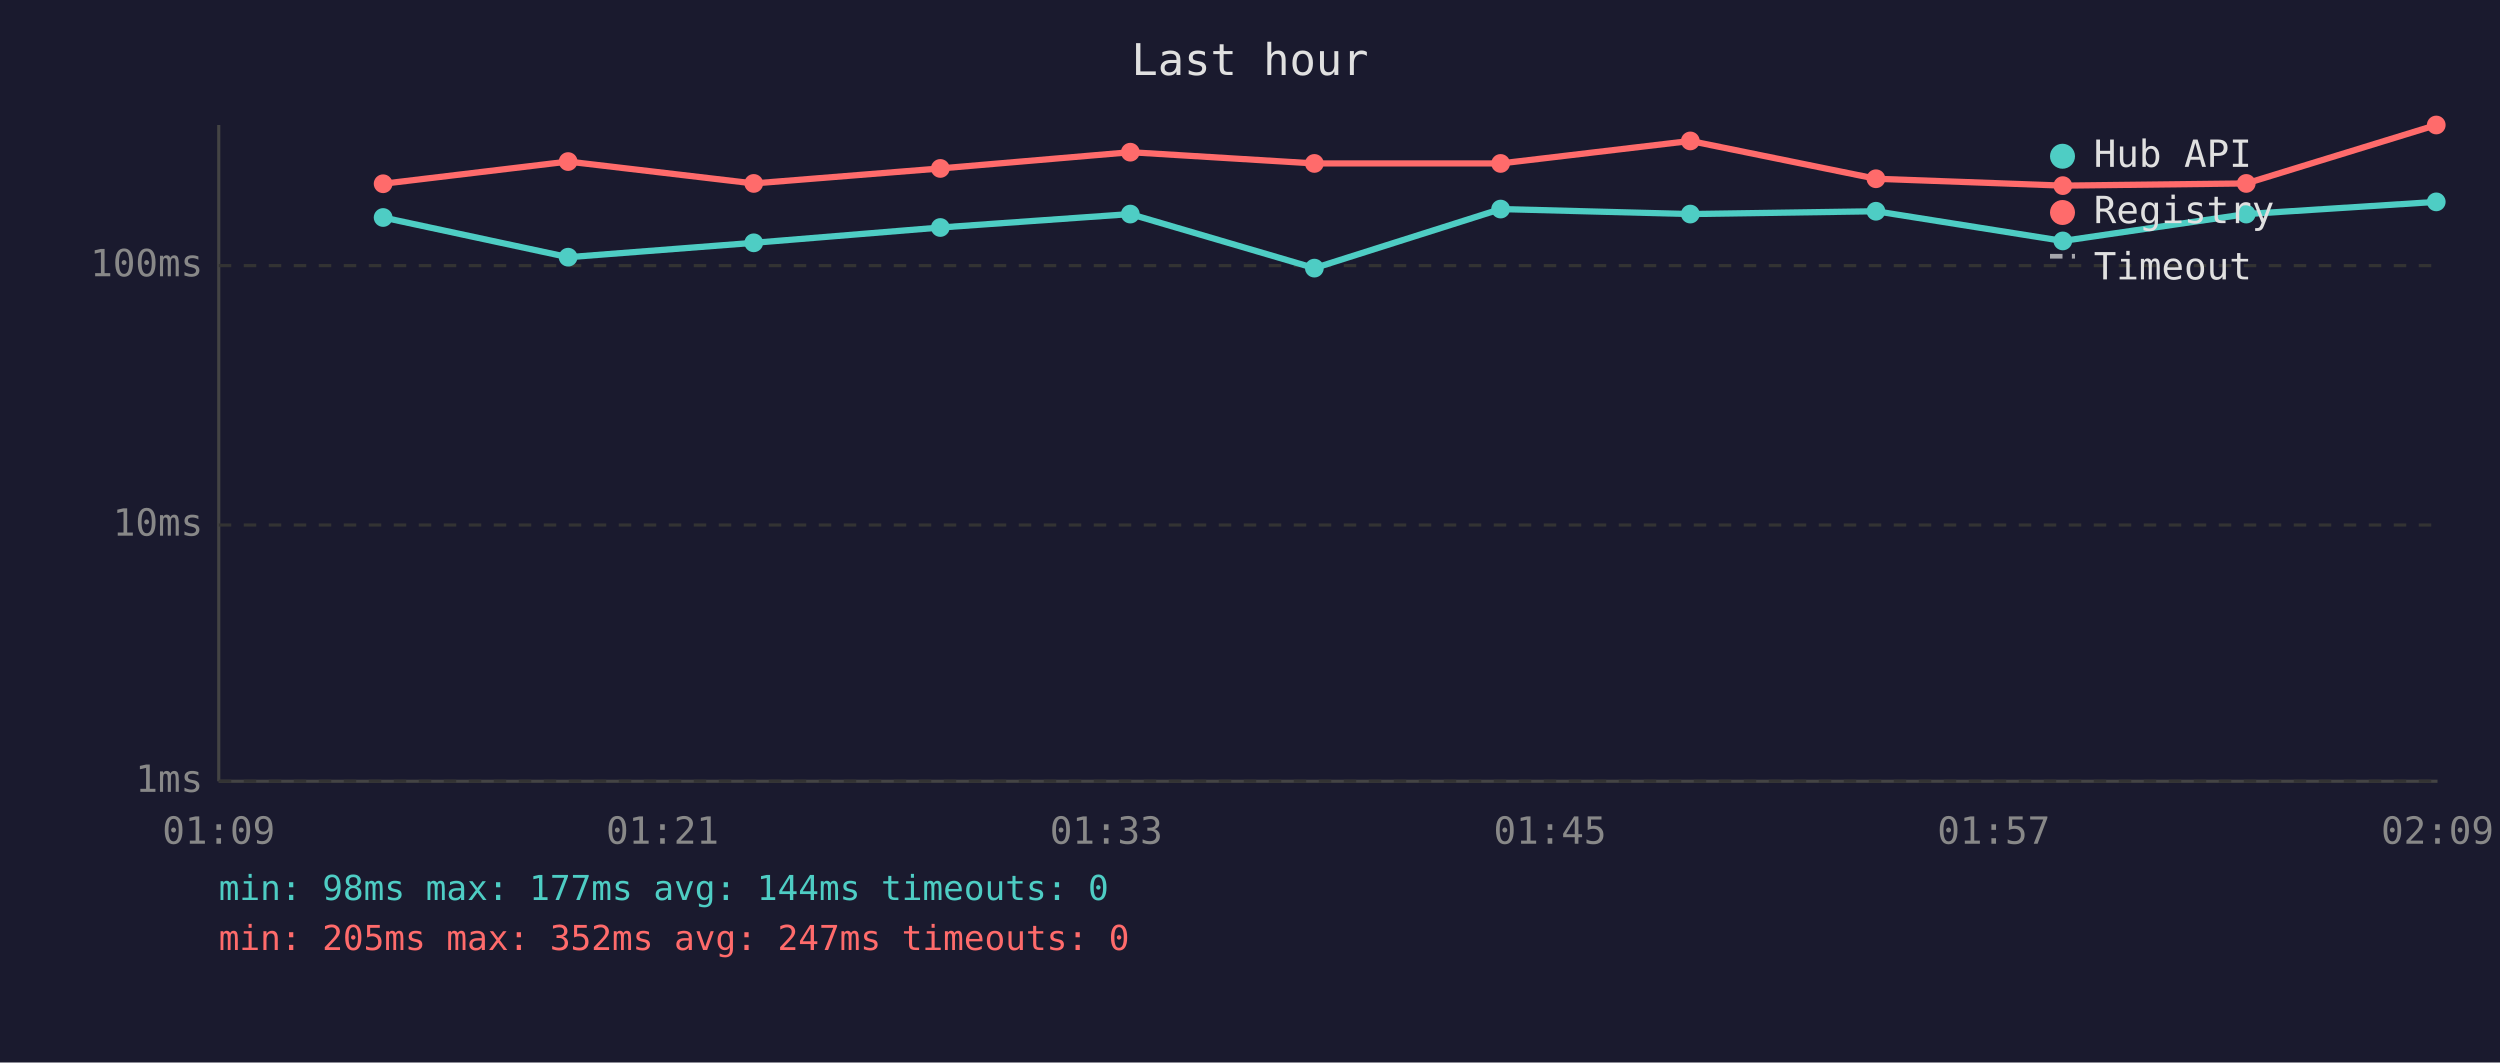
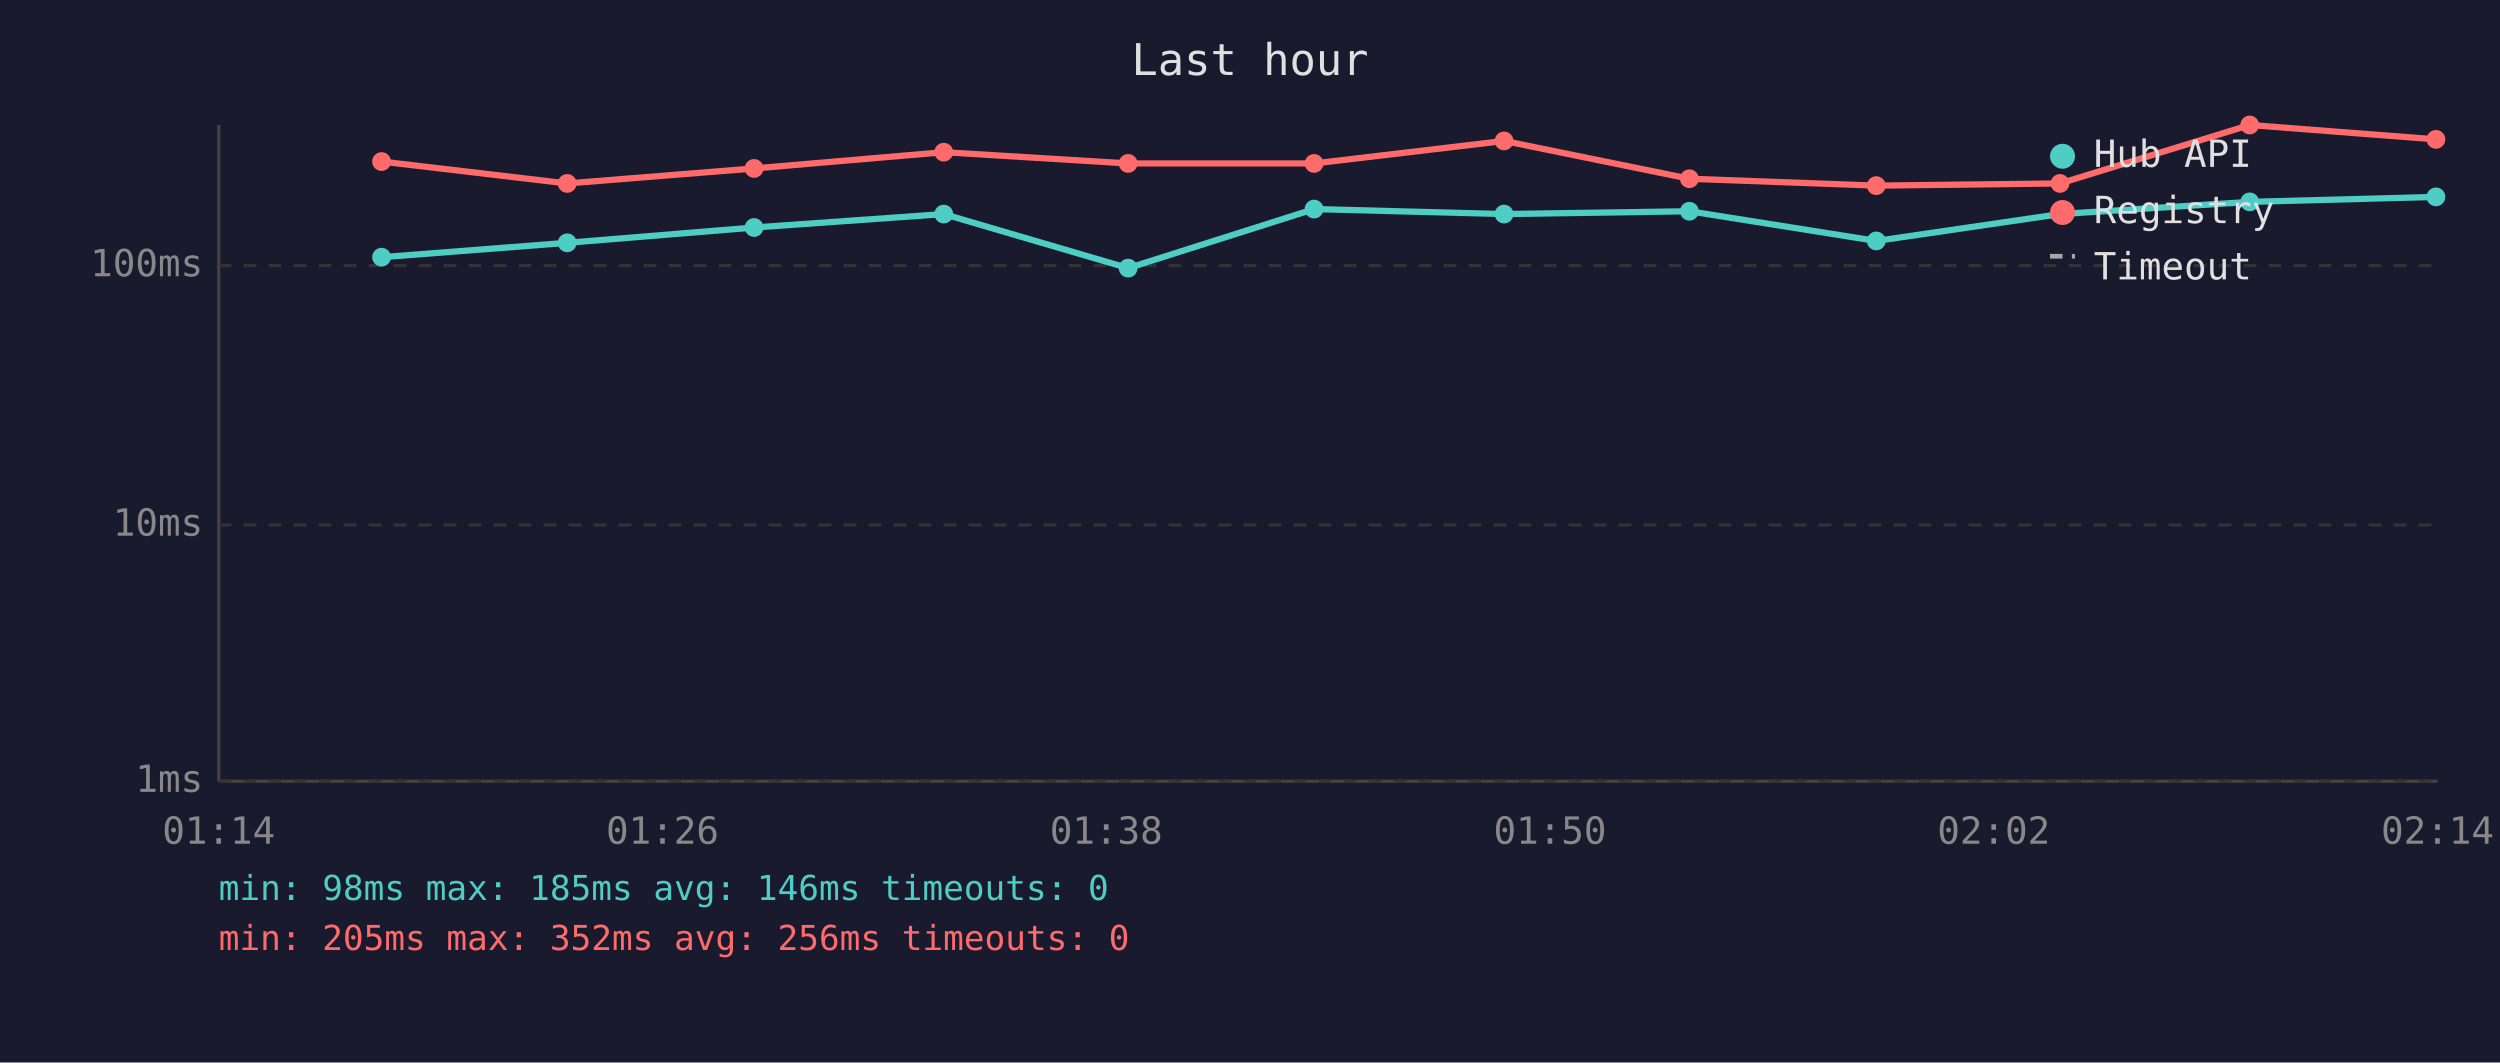
<svg xmlns="http://www.w3.org/2000/svg" viewBox="0 0 800 340" font-family="monospace" font-size="12">
  <rect width="800" height="340" fill="#1a1a2e" />
  <text x="400" y="24" fill="#e0e0e0" font-size="14" text-anchor="middle">Last hour</text>
  <line x1="70" y1="40" x2="70" y2="250" stroke="#444" stroke-width="1" />
  <line x1="70" y1="250" x2="780" y2="250" stroke="#444" stroke-width="1" />
  <line x1="70" y1="250" x2="780" y2="250" stroke="#333" stroke-width="1" stroke-dasharray="4" />
  <text x="65" y="250" fill="#888" text-anchor="end" dominant-baseline="middle">1ms</text>
  <line x1="70" y1="168" x2="780" y2="168" stroke="#333" stroke-width="1" stroke-dasharray="4" />
  <text x="65" y="168" fill="#888" text-anchor="end" dominant-baseline="middle">10ms</text>
  <line x1="70" y1="85" x2="780" y2="85" stroke="#333" stroke-width="1" stroke-dasharray="4" />
  <text x="65" y="85" fill="#888" text-anchor="end" dominant-baseline="middle">100ms</text>
-   <text x="70" y="270" fill="#888" text-anchor="middle">01:09</text>
-   <text x="212" y="270" fill="#888" text-anchor="middle">01:21</text>
-   <text x="354" y="270" fill="#888" text-anchor="middle">01:33</text>
-   <text x="496" y="270" fill="#888" text-anchor="middle">01:45</text>
-   <text x="638" y="270" fill="#888" text-anchor="middle">01:57</text>
-   <text x="780" y="270" fill="#888" text-anchor="middle">02:09</text>
-   <polyline points="122.6,69.6 181.8,82.3 241.2,77.7 300.9,72.8 361.7,68.5 420.6,85.8 480.2,66.9 540.9,68.5 600.3,67.6 660.1,77.1 718.8,68.5 779.6,64.6" fill="none" stroke="#4ecdc4" stroke-width="2" opacity="1" />
-   <circle cx="122.6" cy="69.6" r="3" fill="#4ecdc4" />
-   <circle cx="181.8" cy="82.3" r="3" fill="#4ecdc4" />
-   <circle cx="241.2" cy="77.7" r="3" fill="#4ecdc4" />
-   <circle cx="300.9" cy="72.8" r="3" fill="#4ecdc4" />
-   <circle cx="361.7" cy="68.5" r="3" fill="#4ecdc4" />
-   <circle cx="420.6" cy="85.8" r="3" fill="#4ecdc4" />
-   <circle cx="480.2" cy="66.9" r="3" fill="#4ecdc4" />
-   <circle cx="540.9" cy="68.5" r="3" fill="#4ecdc4" />
-   <circle cx="600.3" cy="67.6" r="3" fill="#4ecdc4" />
-   <circle cx="660.1" cy="77.1" r="3" fill="#4ecdc4" />
-   <circle cx="718.8" cy="68.5" r="3" fill="#4ecdc4" />
-   <circle cx="779.6" cy="64.6" r="3" fill="#4ecdc4" />
-   <polyline points="122.6,58.8 181.8,51.7 241.2,58.7 300.9,53.9 361.7,48.7 420.6,52.3 480.2,52.3 540.9,45.1 600.3,57.2 660.1,59.4 718.8,58.7 779.6,40.0" fill="none" stroke="#ff6b6b" stroke-width="2" opacity="1" />
-   <circle cx="122.6" cy="58.8" r="3" fill="#ff6b6b" />
-   <circle cx="181.8" cy="51.7" r="3" fill="#ff6b6b" />
-   <circle cx="241.2" cy="58.7" r="3" fill="#ff6b6b" />
-   <circle cx="300.9" cy="53.9" r="3" fill="#ff6b6b" />
-   <circle cx="361.7" cy="48.7" r="3" fill="#ff6b6b" />
-   <circle cx="420.6" cy="52.3" r="3" fill="#ff6b6b" />
-   <circle cx="480.2" cy="52.3" r="3" fill="#ff6b6b" />
-   <circle cx="540.9" cy="45.1" r="3" fill="#ff6b6b" />
-   <circle cx="600.3" cy="57.2" r="3" fill="#ff6b6b" />
-   <circle cx="660.1" cy="59.4" r="3" fill="#ff6b6b" />
-   <circle cx="718.8" cy="58.7" r="3" fill="#ff6b6b" />
-   <circle cx="779.6" cy="40.0" r="3" fill="#ff6b6b" />
+   <text x="70" y="270" fill="#888" text-anchor="middle">01:14</text>
+   <text x="212" y="270" fill="#888" text-anchor="middle">01:26</text>
+   <text x="354" y="270" fill="#888" text-anchor="middle">01:38</text>
+   <text x="496" y="270" fill="#888" text-anchor="middle">01:50</text>
+   <text x="638" y="270" fill="#888" text-anchor="middle">02:02</text>
+   <text x="780" y="270" fill="#888" text-anchor="middle">02:14</text>
+   <polyline points="122.1,82.3 181.5,77.7 241.3,72.8 302.0,68.5 361.0,85.8 420.5,66.9 481.3,68.5 540.6,67.6 600.4,77.1 659.2,68.5 719.9,64.6 779.5,63.0" fill="none" stroke="#4ecdc4" stroke-width="2" opacity="1" />
+   <circle cx="122.1" cy="82.3" r="3" fill="#4ecdc4" />
+   <circle cx="181.5" cy="77.7" r="3" fill="#4ecdc4" />
+   <circle cx="241.3" cy="72.8" r="3" fill="#4ecdc4" />
+   <circle cx="302.0" cy="68.5" r="3" fill="#4ecdc4" />
+   <circle cx="361.0" cy="85.8" r="3" fill="#4ecdc4" />
+   <circle cx="420.5" cy="66.9" r="3" fill="#4ecdc4" />
+   <circle cx="481.3" cy="68.5" r="3" fill="#4ecdc4" />
+   <circle cx="540.6" cy="67.6" r="3" fill="#4ecdc4" />
+   <circle cx="600.4" cy="77.1" r="3" fill="#4ecdc4" />
+   <circle cx="659.2" cy="68.5" r="3" fill="#4ecdc4" />
+   <circle cx="719.9" cy="64.6" r="3" fill="#4ecdc4" />
+   <circle cx="779.5" cy="63.0" r="3" fill="#4ecdc4" />
+   <polyline points="122.1,51.7 181.5,58.7 241.3,53.9 302.0,48.7 361.0,52.3 420.5,52.3 481.3,45.1 540.6,57.2 600.4,59.4 659.2,58.7 719.9,40.0 779.5,44.6" fill="none" stroke="#ff6b6b" stroke-width="2" opacity="1" />
+   <circle cx="122.1" cy="51.7" r="3" fill="#ff6b6b" />
+   <circle cx="181.5" cy="58.7" r="3" fill="#ff6b6b" />
+   <circle cx="241.3" cy="53.9" r="3" fill="#ff6b6b" />
+   <circle cx="302.0" cy="48.7" r="3" fill="#ff6b6b" />
+   <circle cx="361.0" cy="52.3" r="3" fill="#ff6b6b" />
+   <circle cx="420.5" cy="52.3" r="3" fill="#ff6b6b" />
+   <circle cx="481.3" cy="45.1" r="3" fill="#ff6b6b" />
+   <circle cx="540.6" cy="57.2" r="3" fill="#ff6b6b" />
+   <circle cx="600.4" cy="59.4" r="3" fill="#ff6b6b" />
+   <circle cx="659.2" cy="58.7" r="3" fill="#ff6b6b" />
+   <circle cx="719.9" cy="40.0" r="3" fill="#ff6b6b" />
+   <circle cx="779.5" cy="44.6" r="3" fill="#ff6b6b" />
  <circle cx="660" cy="50" r="4" fill="#4ecdc4" />
  <text x="670" y="50" fill="#e0e0e0" dominant-baseline="middle">Hub API</text>
  <circle cx="660" cy="68" r="4" fill="#ff6b6b" />
  <text x="670" y="68" fill="#e0e0e0" dominant-baseline="middle">Registry</text>
  <line x1="656" y1="82" x2="664" y2="82" stroke="#e0e0e0" stroke-width="1.5" stroke-dasharray="4,3" opacity="0.7" />
  <text x="670" y="86" fill="#e0e0e0" dominant-baseline="middle">Timeout</text>
-   <text x="70" y="288" fill="#4ecdc4" font-size="11">min: 98ms  max: 177ms  avg: 144ms  timeouts: 0</text>
-   <text x="70" y="304" fill="#ff6b6b" font-size="11">min: 205ms  max: 352ms  avg: 247ms  timeouts: 0</text>
+   <text x="70" y="288" fill="#4ecdc4" font-size="11">min: 98ms  max: 185ms  avg: 146ms  timeouts: 0</text>
+   <text x="70" y="304" fill="#ff6b6b" font-size="11">min: 205ms  max: 352ms  avg: 256ms  timeouts: 0</text>
</svg>
